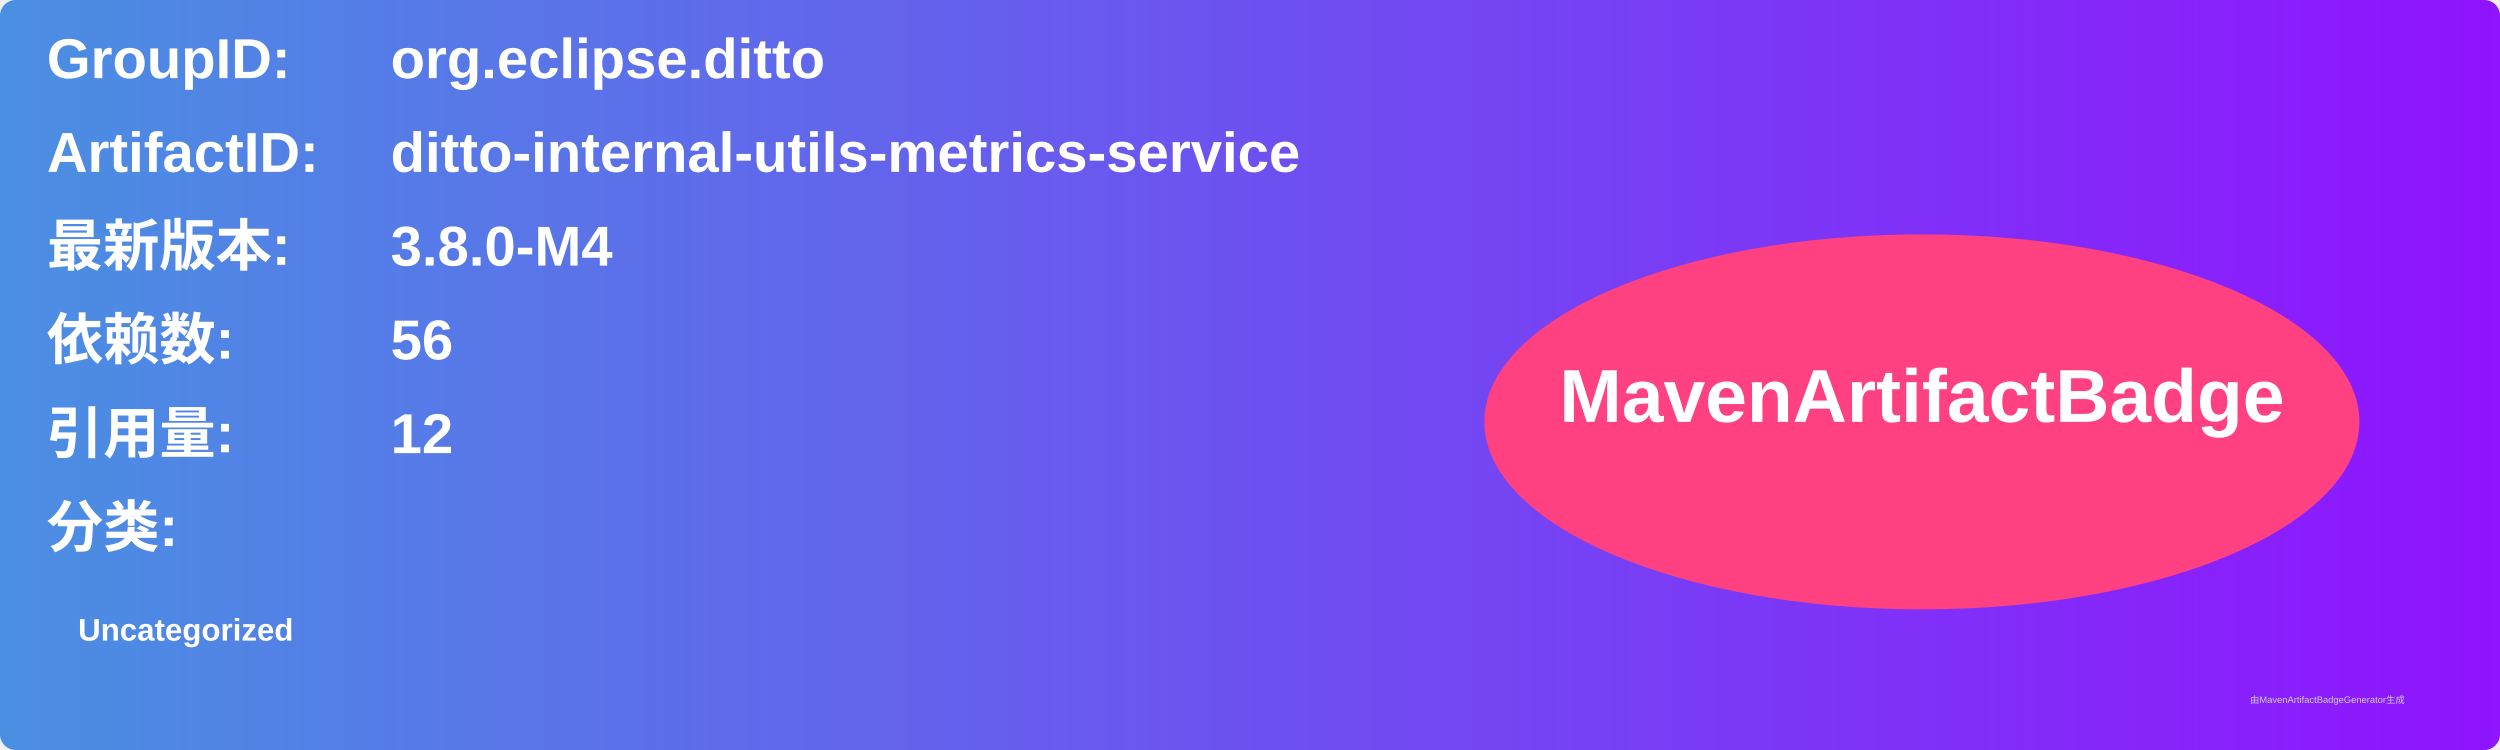
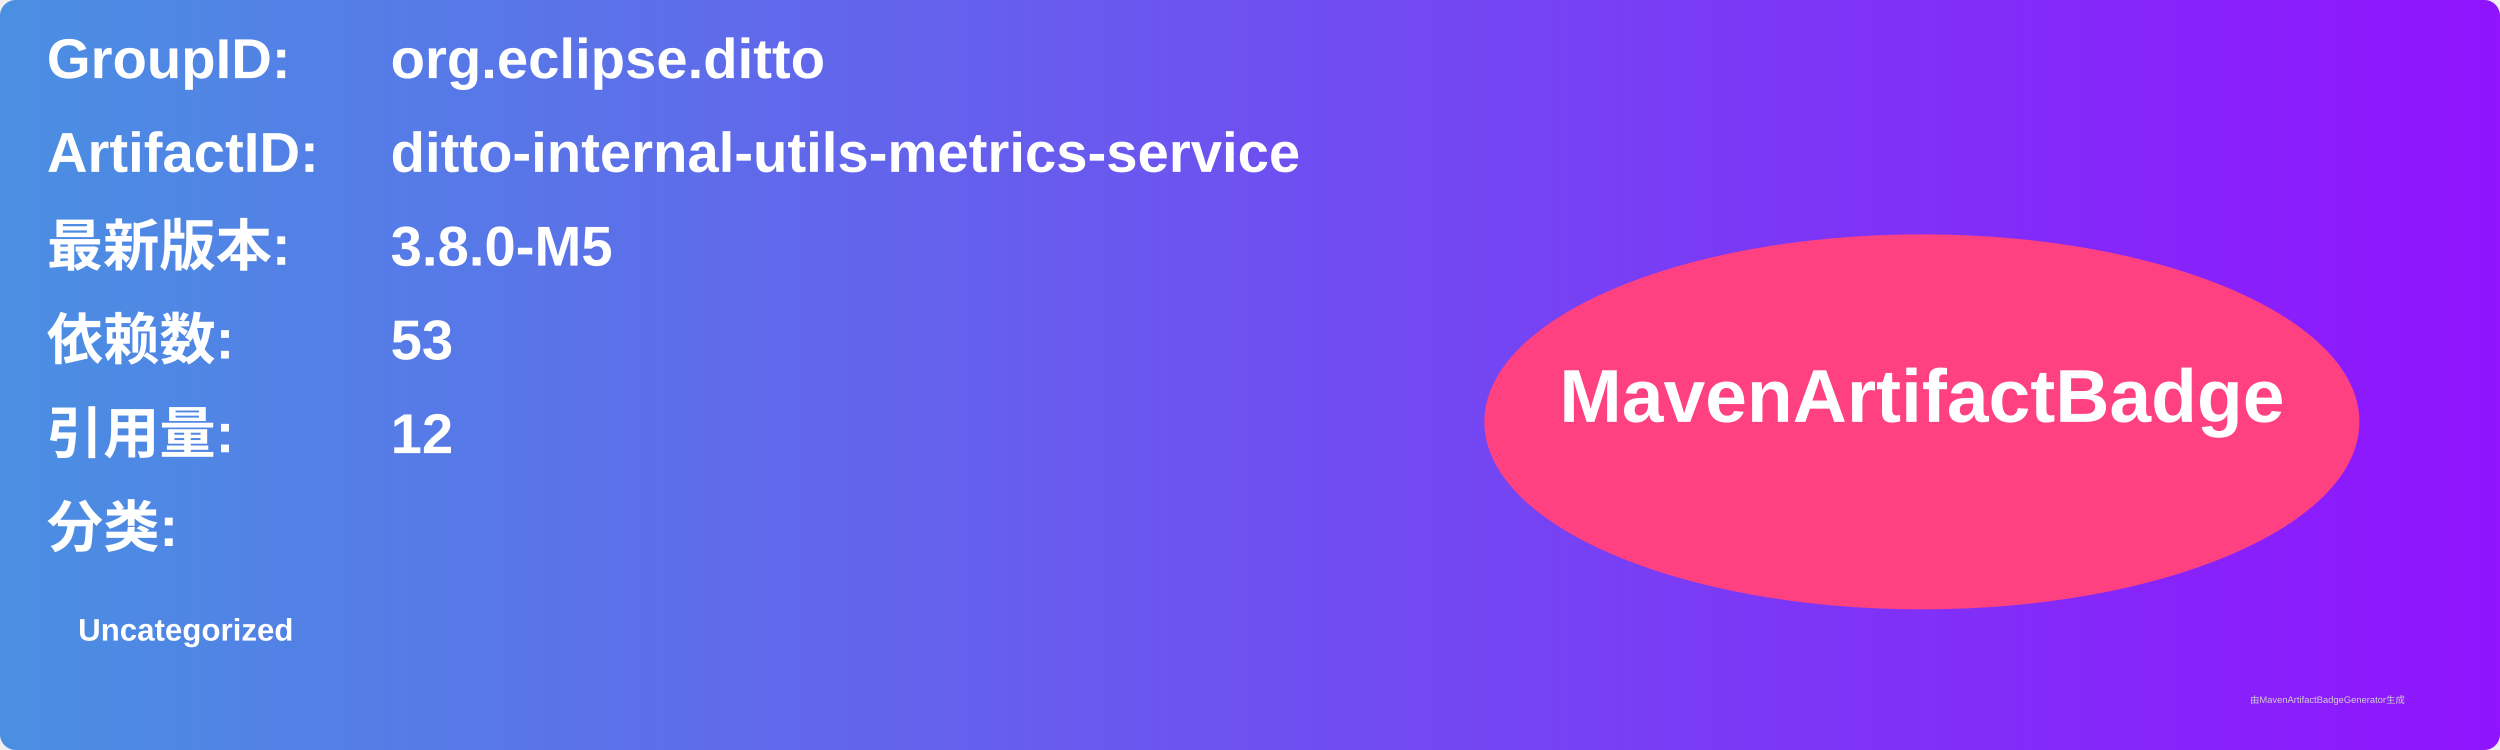
<svg xmlns="http://www.w3.org/2000/svg" width="800" height="240" viewBox="0 0 800 240">
  <linearGradient id="grad" x1="0%" y1="0%" x2="100%" y2="0%">
    <stop offset="0%" stop-color="#4a90e2" />
    <stop offset="100%" stop-color="#9013fe" />
  </linearGradient>
  <rect width="100%" height="100%" rx="5" ry="5" fill="url(#grad)" />
  <g transform="translate(15, 15)">
    <text x="0" y="10" font-family="Arial" font-size="18" fill="white" font-weight="bold" width="260">GroupID:</text>
    <text x="110" y="10" font-family="Arial" font-size="18" fill="white" font-weight="bold" width="460">org.eclipse.ditto</text>
    <text x="0" y="40" font-family="Arial" font-size="18" fill="white" font-weight="bold" width="260">ArtifactID:</text>
    <text x="110" y="40" font-family="Arial" font-size="18" fill="white" font-weight="bold" width="460">ditto-internal-utils-metrics-service</text>
    <text x="0" y="70" font-family="Arial" font-size="18" fill="white" font-weight="bold">最新版本:</text>
    <text x="110" y="70" font-family="Arial" font-size="18" fill="white" font-weight="bold">
-       <tspan font-weight="bold">3.8.0-M4</tspan>
+       <tspan font-weight="bold">3.8.0-M5</tspan>
    </text>
    <text x="0" y="100" font-family="Arial" font-size="18" fill="white" font-weight="bold">依赖数: </text>
    <text x="110" y="100" font-family="Arial" font-size="18" fill="white">
-       <tspan font-weight="bold">56</tspan>
+       <tspan font-weight="bold">53</tspan>
    </text>
    <text x="0" y="130" font-family="Arial" font-size="18" fill="white" font-weight="bold">引用量: </text>
    <text x="110" y="130" font-family="Arial" font-size="18" fill="white">
      <tspan font-weight="bold">12</tspan>
    </text>
    <text x="0" y="160" font-family="Arial" font-size="18" fill="white" font-weight="bold">分类:</text>
    <text x="10" y="190" font-family="Arial" font-size="10" fill="white">
      <tspan font-weight="bold">Uncategorized</tspan>
    </text>
    <ellipse cx="600" cy="120" rx="140" ry="60" fill="#ff4081" />
    <text x="600" y="120" text-anchor="middle" font-family="Arial" font-size="24" fill="white" font-weight="bold">MavenArtifactBadge</text>
  </g>
  <text x="720" y="225" font-family="Arial" font-size="3" fill="#d0d0d0">由MavenArtifactBadgeGenerator生成</text>
</svg>
